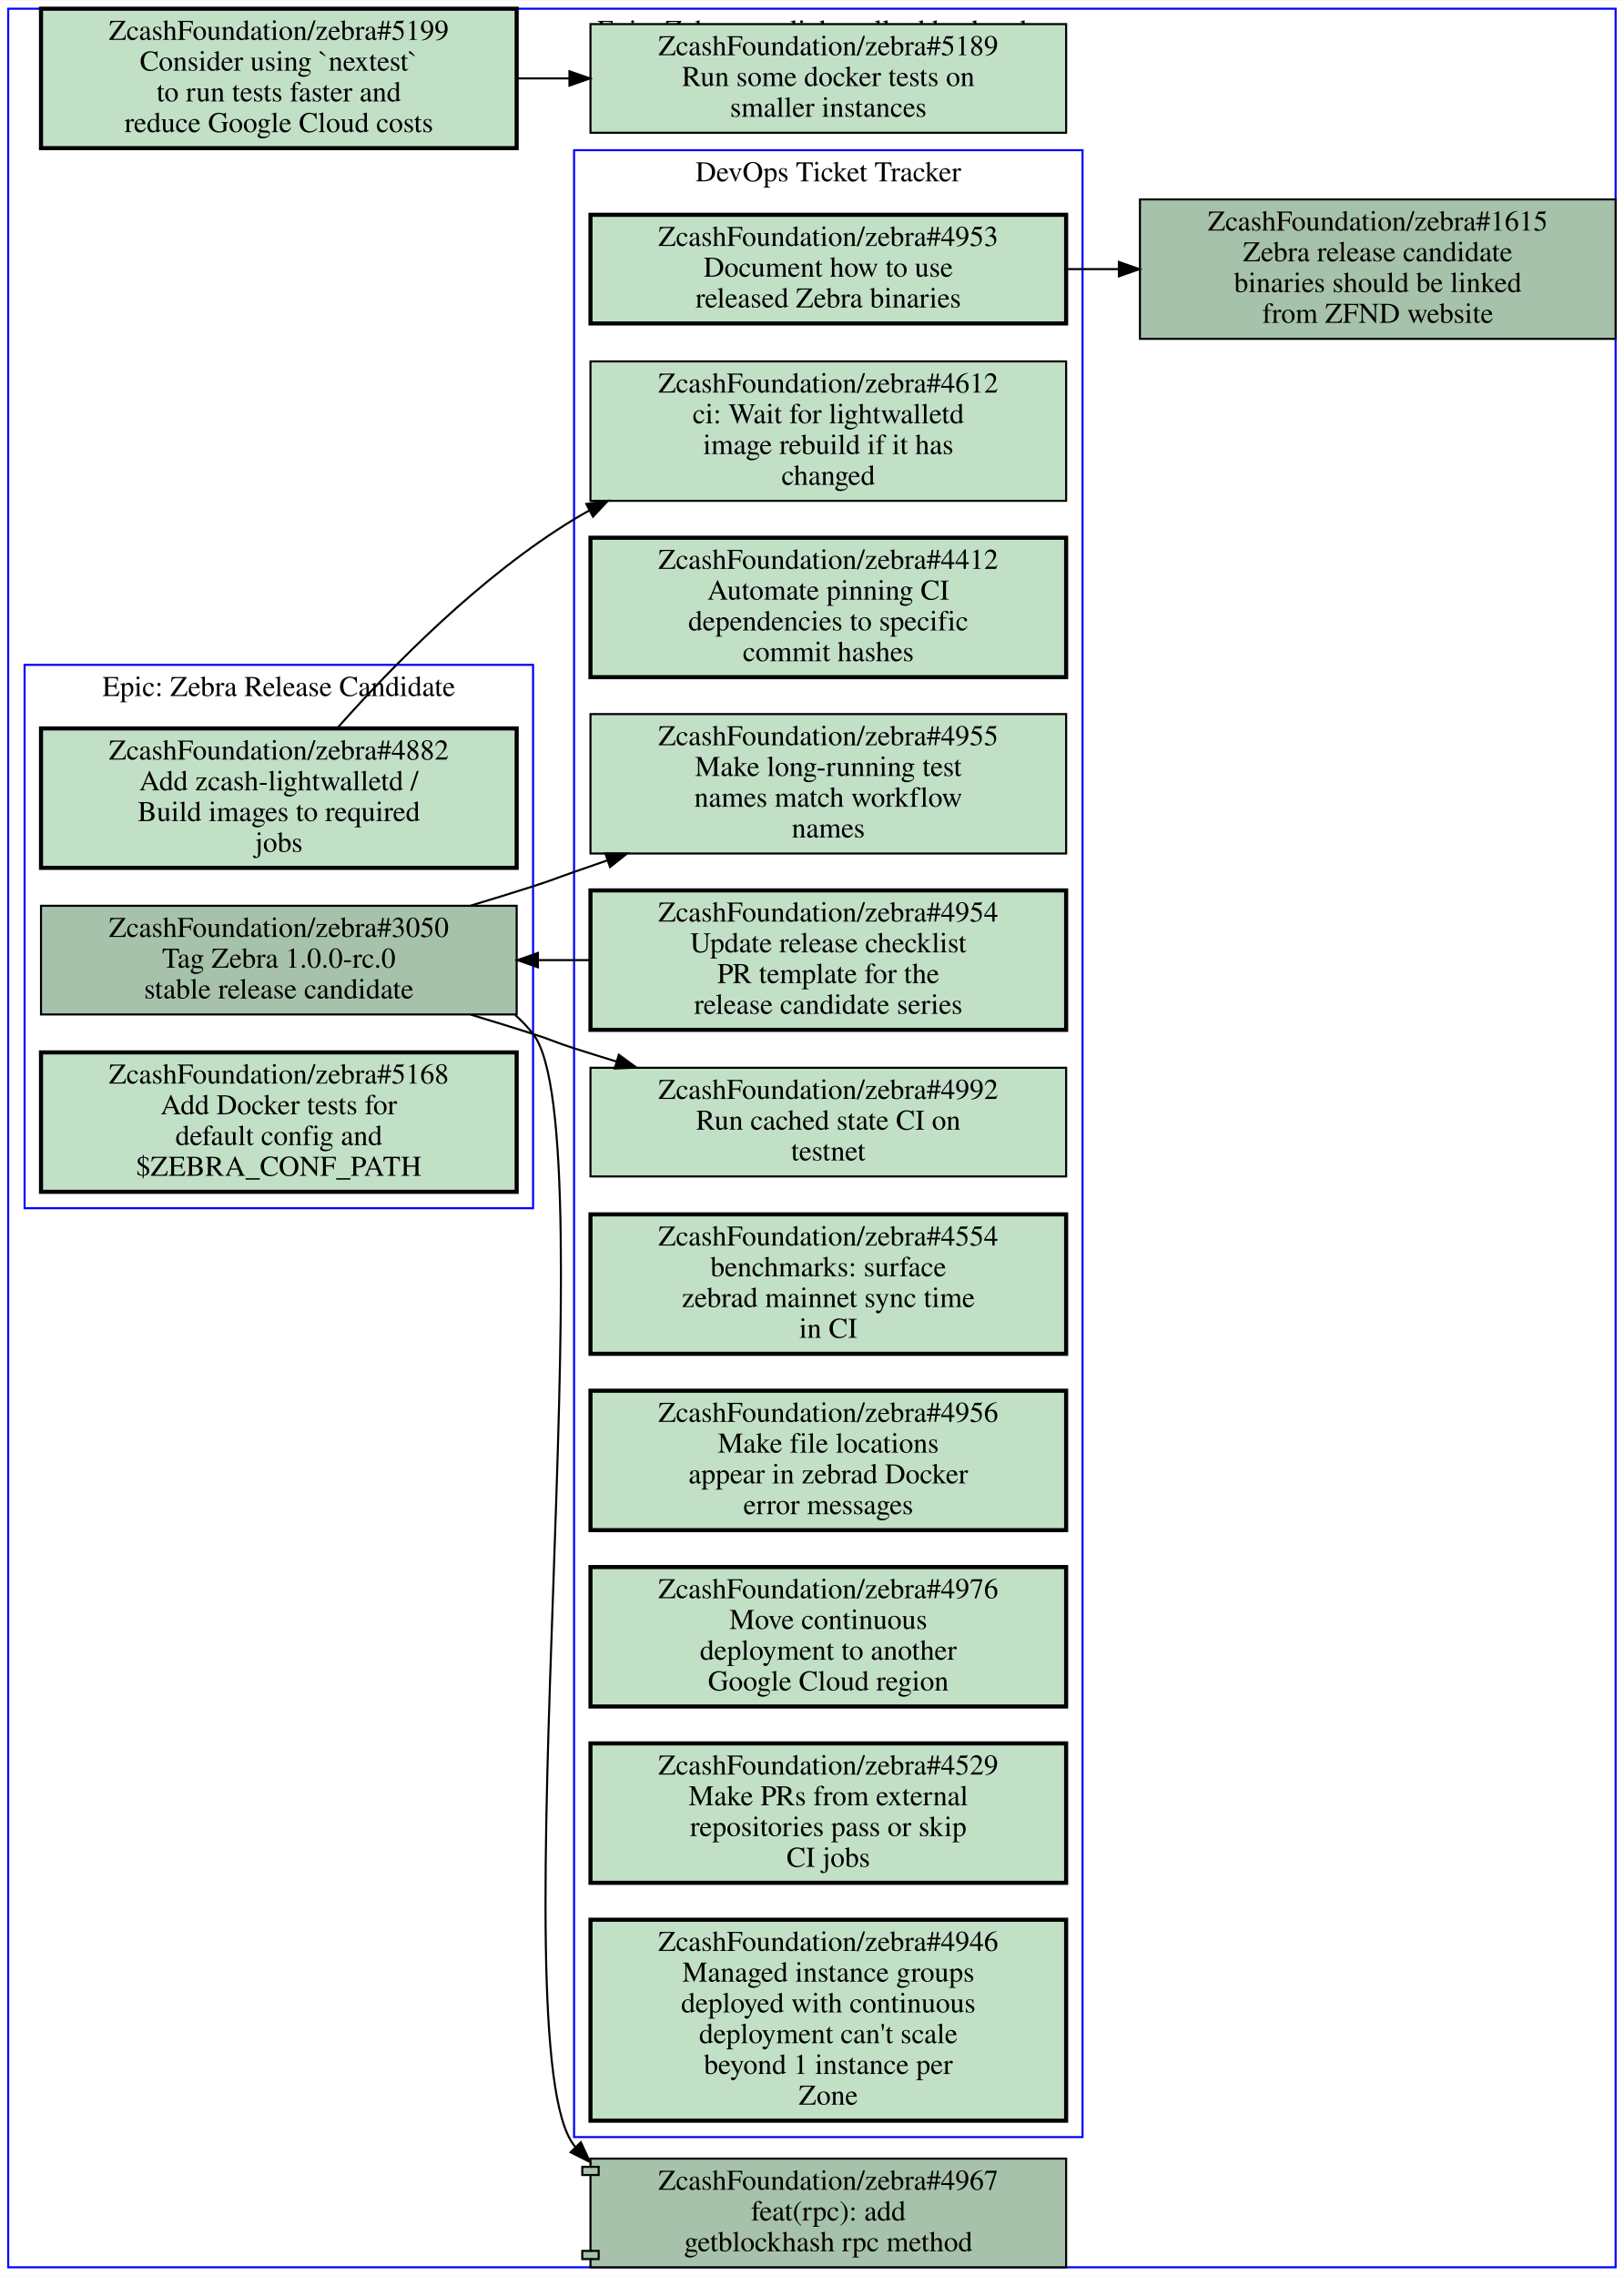
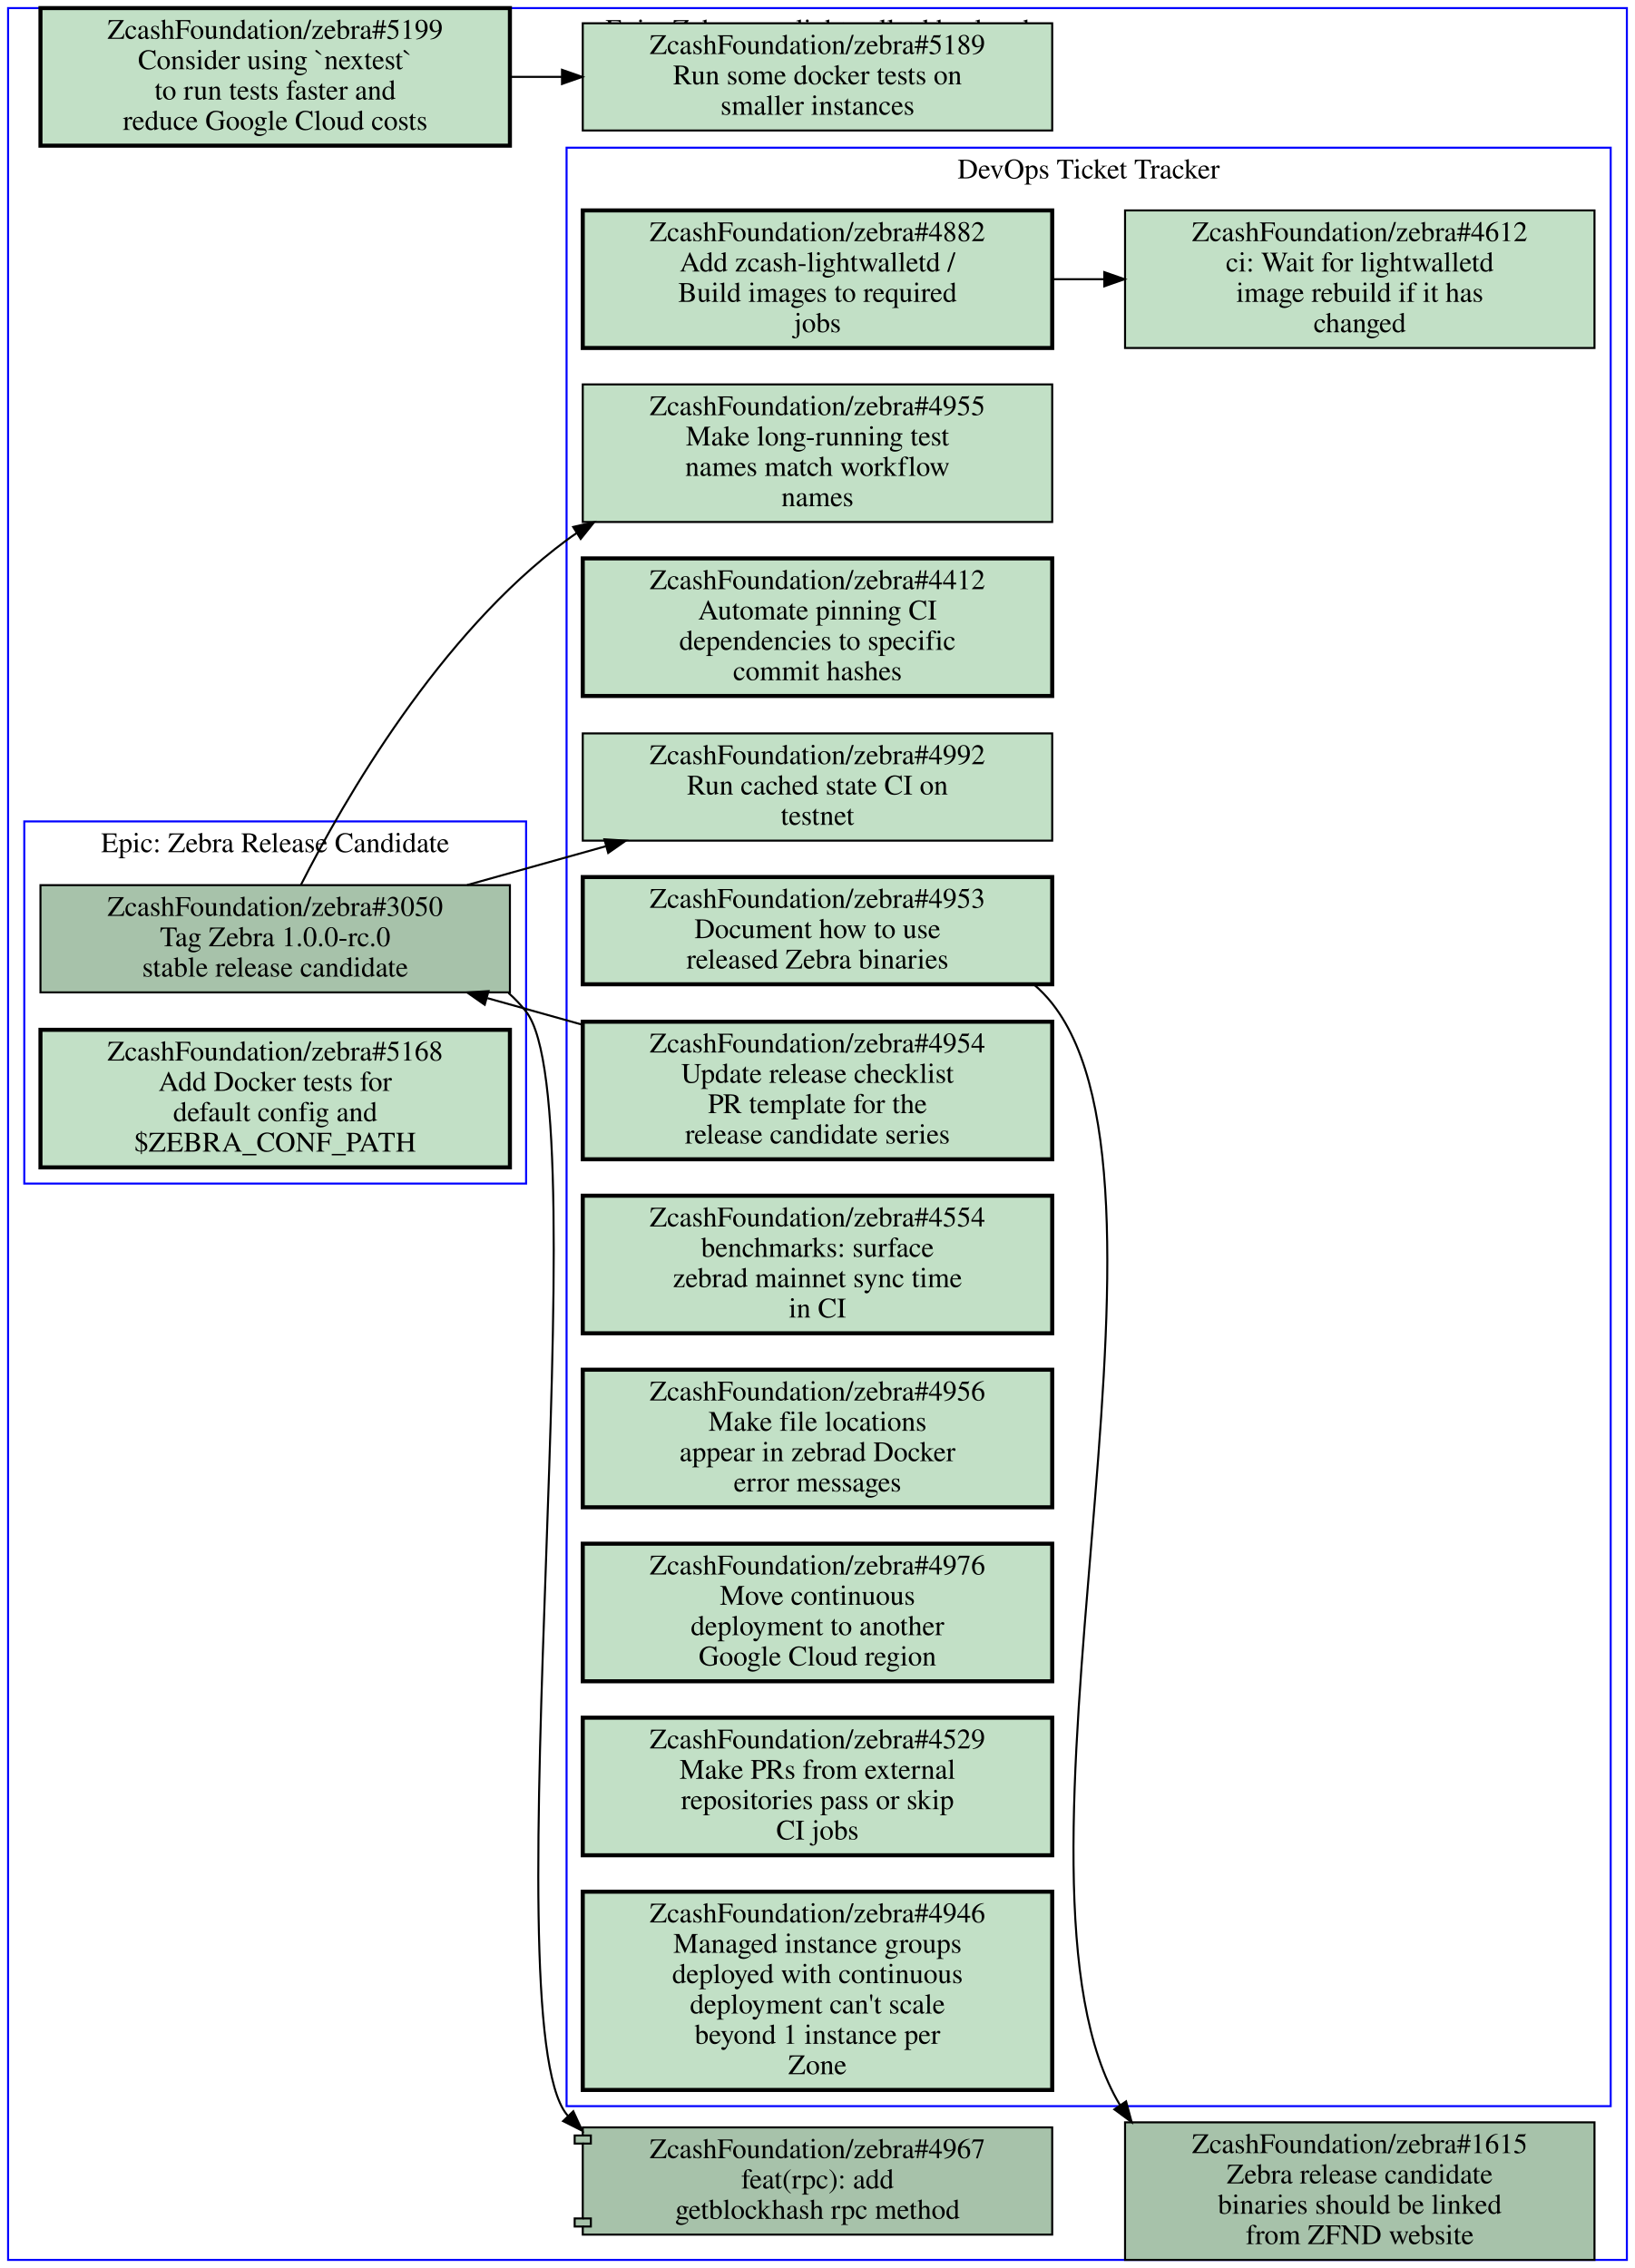
- <svg xmlns="http://www.w3.org/2000/svg" xmlns:xlink="http://www.w3.org/1999/xlink" width="792pt" height="1110pt" viewBox="0.00 0.00 792.00 1109.50">
-   <g id="graph0" class="graph" transform="scale(1 1) rotate(0) translate(4 1105.5)">
-     <polygon fill="#ffffff" stroke="transparent" points="-4,4 -4,-1105.5 788,-1105.5 788,4 -4,4" />
+ <svg xmlns="http://www.w3.org/2000/svg" xmlns:xlink="http://www.w3.org/1999/xlink" width="808pt" height="1121pt" viewBox="0.00 0.00 808.00 1121.00">
+   <g id="graph0" class="graph" transform="scale(1 1) rotate(0) translate(4 1117)">
+     <polygon fill="#ffffff" stroke="transparent" points="-4,4 -4,-1117 804,-1117 804,4 -4,4" />
    <g id="clust1" class="cluster">
-       <polygon fill="none" stroke="#0000ff" points="8,-516.5 8,-781.5 256,-781.5 256,-516.5 8,-516.5" />
-       <text text-anchor="middle" x="132" y="-766.3" font-family="Times,serif" font-size="14.00" fill="#000000">Epic: Zebra Release Candidate</text>
+       <polygon fill="none" stroke="#0000ff" points="0,0 0,-1113 800,-1113 800,0 0,0" />
+       <text text-anchor="middle" x="400" y="-1097.8" font-family="Times,serif" font-size="14.00" fill="#000000">Epic: Zebra as a lightwalletd backend</text>
    </g>
    <g id="clust2" class="cluster">
-       <polygon fill="none" stroke="#0000ff" points="276,-63.5 276,-1032.5 524,-1032.5 524,-63.5 276,-63.5" />
-       <text text-anchor="middle" x="400" y="-1017.3" font-family="Times,serif" font-size="14.00" fill="#000000">DevOps Ticket Tracker</text>
+       <polygon fill="none" stroke="#0000ff" points="276,-76 276,-1044 792,-1044 792,-76 276,-76" />
+       <text text-anchor="middle" x="534" y="-1028.8" font-family="Times,serif" font-size="14.00" fill="#000000">DevOps Ticket Tracker</text>
    </g>
    <g id="clust3" class="cluster">
-       <polygon fill="none" stroke="#0000ff" points="0,0 0,-1101.5 784,-1101.5 784,0 0,0" />
-       <text text-anchor="middle" x="392" y="-1086.3" font-family="Times,serif" font-size="14.00" fill="#000000">Epic: Zebra as a lightwalletd backend</text>
+       <polygon fill="none" stroke="#0000ff" points="8,-532 8,-711 256,-711 256,-532 8,-532" />
+       <text text-anchor="middle" x="132" y="-695.8" font-family="Times,serif" font-size="14.00" fill="#000000">Epic: Zebra Release Candidate</text>
    </g>
    <g id="node1" class="node open">
      <g id="a_node1">
+         <a xlink:href="https://github.com/ZcashFoundation/zebra/issues/4953" xlink:title="ZcashFoundation/zebra#4953&#10;Document how to use&#10;released Zebra binaries" target="_blank">
+           <polygon fill="#c2e0c6" stroke="#000000" stroke-width="2" points="516,-683.5 284,-683.5 284,-630.5 516,-630.5 516,-683.5" />
+           <text text-anchor="middle" x="400" y="-668.3" font-family="Times,serif" font-size="14.00" fill="#000000">ZcashFoundation/zebra#4953</text>
+           <text text-anchor="middle" x="400" y="-653.3" font-family="Times,serif" font-size="14.00" fill="#000000">Document how to use</text>
+           <text text-anchor="middle" x="400" y="-638.3" font-family="Times,serif" font-size="14.00" fill="#000000">released Zebra binaries</text>
+         </a>
+       </g>
+     </g>
+     <g id="node15" class="node open">
+       <g id="a_node15">
+         <a xlink:href="https://github.com/ZcashFoundation/zebra/issues/1615" xlink:title="ZcashFoundation/zebra#1615&#10;Zebra release candidate&#10;binaries should be linked&#10;from ZFND website" target="_blank">
+           <polygon fill="#a7c2aa" stroke="#000000" points="784,-68 552,-68 552,0 784,0 784,-68" />
+           <text text-anchor="middle" x="668" y="-52.8" font-family="Times,serif" font-size="14.00" fill="#000000">ZcashFoundation/zebra#1615</text>
+           <text text-anchor="middle" x="668" y="-37.8" font-family="Times,serif" font-size="14.00" fill="#000000">Zebra release candidate</text>
+           <text text-anchor="middle" x="668" y="-22.8" font-family="Times,serif" font-size="14.00" fill="#000000">binaries should be linked</text>
+           <text text-anchor="middle" x="668" y="-7.8" font-family="Times,serif" font-size="14.00" fill="#000000">from ZFND website</text>
+         </a>
+       </g>
+     </g>
+     <g id="edge2" class="edge">
+       <path fill="none" stroke="#000000" d="M506.86,-630.48C510.19,-627.63 513.26,-624.48 516,-621 589.7,-527.52 482.97,-187.21 549.47,-76.592" />
+       <polygon fill="#000000" stroke="#000000" points="552.507,-78.351 555.26,-68.12 546.728,-74.401 552.507,-78.351" />
+     </g>
+     <g id="node2" class="node open">
+       <g id="a_node2">
+         <a xlink:href="https://github.com/ZcashFoundation/zebra/issues/4954" xlink:title="ZcashFoundation/zebra#4954&#10;Update release checklist&#10;PR template for the&#10;release candidate series" target="_blank">
+           <polygon fill="#c2e0c6" stroke="#000000" stroke-width="2" points="516,-612 284,-612 284,-544 516,-544 516,-612" />
+           <text text-anchor="middle" x="400" y="-596.8" font-family="Times,serif" font-size="14.00" fill="#000000">ZcashFoundation/zebra#4954</text>
+           <text text-anchor="middle" x="400" y="-581.8" font-family="Times,serif" font-size="14.00" fill="#000000">Update release checklist</text>
+           <text text-anchor="middle" x="400" y="-566.8" font-family="Times,serif" font-size="14.00" fill="#000000">PR template for the</text>
+           <text text-anchor="middle" x="400" y="-551.8" font-family="Times,serif" font-size="14.00" fill="#000000">release candidate series</text>
+         </a>
+       </g>
+     </g>
+     <g id="node13" class="node open">
+       <g id="a_node13">
        <a xlink:href="https://github.com/ZcashFoundation/zebra/issues/3050" xlink:title="ZcashFoundation/zebra#3050&#10;Tag Zebra 1.0.0-rc.0&#10;stable release candidate" target="_blank">
-           <polygon fill="#a7c2aa" stroke="#000000" points="248,-664 16,-664 16,-611 248,-611 248,-664" />
-           <text text-anchor="middle" x="132" y="-648.8" font-family="Times,serif" font-size="14.00" fill="#000000">ZcashFoundation/zebra#3050</text>
-           <text text-anchor="middle" x="132" y="-633.8" font-family="Times,serif" font-size="14.00" fill="#000000">Tag Zebra 1.0.0-rc.0</text>
-           <text text-anchor="middle" x="132" y="-618.8" font-family="Times,serif" font-size="14.00" fill="#000000">stable release candidate</text>
+           <polygon fill="#a7c2aa" stroke="#000000" points="248,-679.5 16,-679.5 16,-626.5 248,-626.5 248,-679.5" />
+           <text text-anchor="middle" x="132" y="-664.3" font-family="Times,serif" font-size="14.00" fill="#000000">ZcashFoundation/zebra#3050</text>
+           <text text-anchor="middle" x="132" y="-649.3" font-family="Times,serif" font-size="14.00" fill="#000000">Tag Zebra 1.0.0-rc.0</text>
+           <text text-anchor="middle" x="132" y="-634.3" font-family="Times,serif" font-size="14.00" fill="#000000">stable release candidate</text>
+         </a>
+       </g>
+     </g>
+     <g id="edge3" class="edge">
+       <path fill="none" stroke="#000000" d="M283.65,-610.56C268.09,-614.92 252.21,-619.36 236.86,-623.65" />
+       <polygon fill="#000000" stroke="#000000" points="235.546,-620.383 226.86,-626.45 237.433,-627.124 235.546,-620.383" />
+     </g>
+     <g id="node3" class="node open">
+       <g id="a_node3">
+         <a xlink:href="https://github.com/ZcashFoundation/zebra/issues/4412" xlink:title="ZcashFoundation/zebra#4412&#10;Automate pinning CI&#10;dependencies to specific&#10;commit hashes" target="_blank">
+           <polygon fill="#c2e0c6" stroke="#000000" stroke-width="2" points="516,-841 284,-841 284,-773 516,-773 516,-841" />
+           <text text-anchor="middle" x="400" y="-825.8" font-family="Times,serif" font-size="14.00" fill="#000000">ZcashFoundation/zebra#4412</text>
+           <text text-anchor="middle" x="400" y="-810.8" font-family="Times,serif" font-size="14.00" fill="#000000">Automate pinning CI</text>
+           <text text-anchor="middle" x="400" y="-795.8" font-family="Times,serif" font-size="14.00" fill="#000000">dependencies to specific</text>
+           <text text-anchor="middle" x="400" y="-780.8" font-family="Times,serif" font-size="14.00" fill="#000000">commit hashes</text>
+         </a>
+       </g>
+     </g>
+     <g id="node4" class="node open">
+       <g id="a_node4">
+         <a xlink:href="https://github.com/ZcashFoundation/zebra/issues/4612" xlink:title="ZcashFoundation/zebra#4612&#10;ci: Wait for lightwalletd&#10;image rebuild if it has&#10;changed" target="_blank">
+           <polygon fill="#c2e0c6" stroke="#000000" points="784,-1013 552,-1013 552,-945 784,-945 784,-1013" />
+           <text text-anchor="middle" x="668" y="-997.8" font-family="Times,serif" font-size="14.00" fill="#000000">ZcashFoundation/zebra#4612</text>
+           <text text-anchor="middle" x="668" y="-982.8" font-family="Times,serif" font-size="14.00" fill="#000000">ci: Wait for lightwalletd</text>
+           <text text-anchor="middle" x="668" y="-967.8" font-family="Times,serif" font-size="14.00" fill="#000000">image rebuild if it has</text>
+           <text text-anchor="middle" x="668" y="-952.8" font-family="Times,serif" font-size="14.00" fill="#000000">changed</text>
+         </a>
+       </g>
+     </g>
+     <g id="node5" class="node open">
+       <g id="a_node5">
+         <a xlink:href="https://github.com/ZcashFoundation/zebra/issues/4955" xlink:title="ZcashFoundation/zebra#4955&#10;Make long-running test&#10;names match workflow&#10;names" target="_blank">
+           <polygon fill="#c2e0c6" stroke="#000000" points="516,-927 284,-927 284,-859 516,-859 516,-927" />
+           <text text-anchor="middle" x="400" y="-911.8" font-family="Times,serif" font-size="14.00" fill="#000000">ZcashFoundation/zebra#4955</text>
+           <text text-anchor="middle" x="400" y="-896.8" font-family="Times,serif" font-size="14.00" fill="#000000">Make long-running test</text>
+           <text text-anchor="middle" x="400" y="-881.8" font-family="Times,serif" font-size="14.00" fill="#000000">names match workflow</text>
+           <text text-anchor="middle" x="400" y="-866.8" font-family="Times,serif" font-size="14.00" fill="#000000">names</text>
+         </a>
+       </g>
+     </g>
+     <g id="node6" class="node open">
+       <g id="a_node6">
+         <a xlink:href="https://github.com/ZcashFoundation/zebra/issues/4882" xlink:title="ZcashFoundation/zebra#4882&#10;Add zcash-lightwalletd /&#10;Build images to required&#10;jobs" target="_blank">
+           <polygon fill="#c2e0c6" stroke="#000000" stroke-width="2" points="516,-1013 284,-1013 284,-945 516,-945 516,-1013" />
+           <text text-anchor="middle" x="400" y="-997.8" font-family="Times,serif" font-size="14.00" fill="#000000">ZcashFoundation/zebra#4882</text>
+           <text text-anchor="middle" x="400" y="-982.8" font-family="Times,serif" font-size="14.00" fill="#000000">Add zcash-lightwalletd /</text>
+           <text text-anchor="middle" x="400" y="-967.8" font-family="Times,serif" font-size="14.00" fill="#000000">Build images to required</text>
+           <text text-anchor="middle" x="400" y="-952.8" font-family="Times,serif" font-size="14.00" fill="#000000">jobs</text>
+         </a>
+       </g>
+     </g>
+     <g id="edge1" class="edge">
+       <path fill="none" stroke="#000000" d="M516.38,-979C524.71,-979 533.14,-979 541.53,-979" />
+       <polygon fill="#000000" stroke="#000000" points="541.74,-982.5 551.74,-979 541.74,-975.5 541.74,-982.5" />
+     </g>
+     <g id="node7" class="node open">
+       <g id="a_node7">
+         <a xlink:href="https://github.com/ZcashFoundation/zebra/issues/4992" xlink:title="ZcashFoundation/zebra#4992&#10;Run cached state CI on&#10;testnet" target="_blank">
+           <polygon fill="#c2e0c6" stroke="#000000" points="516,-754.5 284,-754.5 284,-701.5 516,-701.5 516,-754.5" />
+           <text text-anchor="middle" x="400" y="-739.3" font-family="Times,serif" font-size="14.00" fill="#000000">ZcashFoundation/zebra#4992</text>
+           <text text-anchor="middle" x="400" y="-724.3" font-family="Times,serif" font-size="14.00" fill="#000000">Run cached state CI on</text>
+           <text text-anchor="middle" x="400" y="-709.3" font-family="Times,serif" font-size="14.00" fill="#000000">testnet</text>
        </a>
      </g>
    </g>
    <g id="node8" class="node open">
      <g id="a_node8">
-         <a xlink:href="https://github.com/ZcashFoundation/zebra/issues/4955" xlink:title="ZcashFoundation/zebra#4955&#10;Make long-running test&#10;names match workflow&#10;names" target="_blank">
-           <polygon fill="#c2e0c6" stroke="#000000" points="516,-757.5 284,-757.5 284,-689.5 516,-689.5 516,-757.5" />
-           <text text-anchor="middle" x="400" y="-742.3" font-family="Times,serif" font-size="14.00" fill="#000000">ZcashFoundation/zebra#4955</text>
-           <text text-anchor="middle" x="400" y="-727.3" font-family="Times,serif" font-size="14.00" fill="#000000">Make long-running test</text>
-           <text text-anchor="middle" x="400" y="-712.3" font-family="Times,serif" font-size="14.00" fill="#000000">names match workflow</text>
-           <text text-anchor="middle" x="400" y="-697.3" font-family="Times,serif" font-size="14.00" fill="#000000">names</text>
-         </a>
-       </g>
-     </g>
-     <g id="edge1" class="edge">
-       <path fill="none" stroke="#000000" d="M225.6,-664.09C235.88,-667.18 246.18,-670.36 256,-673.5 264.97,-676.37 267.11,-677.4 276,-680.5 281.24,-682.33 286.61,-684.2 292.04,-686.08" />
-       <polygon fill="#000000" stroke="#000000" points="291.255,-689.513 301.85,-689.49 293.554,-682.901 291.255,-689.513" />
+         <a xlink:href="https://github.com/ZcashFoundation/zebra/issues/4554" xlink:title="ZcashFoundation/zebra#4554&#10;benchmarks: surface&#10;zebrad mainnet sync time&#10;in CI" target="_blank">
+           <polygon fill="#c2e0c6" stroke="#000000" stroke-width="2" points="516,-526 284,-526 284,-458 516,-458 516,-526" />
+           <text text-anchor="middle" x="400" y="-510.8" font-family="Times,serif" font-size="14.00" fill="#000000">ZcashFoundation/zebra#4554</text>
+           <text text-anchor="middle" x="400" y="-495.8" font-family="Times,serif" font-size="14.00" fill="#000000">benchmarks: surface</text>
+           <text text-anchor="middle" x="400" y="-480.8" font-family="Times,serif" font-size="14.00" fill="#000000">zebrad mainnet sync time</text>
+           <text text-anchor="middle" x="400" y="-465.8" font-family="Times,serif" font-size="14.00" fill="#000000">in CI</text>
+         </a>
+       </g>
    </g>
    <g id="node9" class="node open">
      <g id="a_node9">
-         <a xlink:href="https://github.com/ZcashFoundation/zebra/issues/4992" xlink:title="ZcashFoundation/zebra#4992&#10;Run cached state CI on&#10;testnet" target="_blank">
-           <polygon fill="#c2e0c6" stroke="#000000" points="516,-585 284,-585 284,-532 516,-532 516,-585" />
-           <text text-anchor="middle" x="400" y="-569.8" font-family="Times,serif" font-size="14.00" fill="#000000">ZcashFoundation/zebra#4992</text>
-           <text text-anchor="middle" x="400" y="-554.8" font-family="Times,serif" font-size="14.00" fill="#000000">Run cached state CI on</text>
-           <text text-anchor="middle" x="400" y="-539.8" font-family="Times,serif" font-size="14.00" fill="#000000">testnet</text>
-         </a>
-       </g>
-     </g>
-     <g id="edge2" class="edge">
-       <path fill="none" stroke="#000000" d="M225.6,-610.91C235.88,-607.82 246.18,-604.64 256,-601.5 264.97,-598.63 267.03,-597.37 276,-594.5 282.75,-592.34 289.73,-590.16 296.77,-588.01" />
-       <polygon fill="#000000" stroke="#000000" points="297.846,-591.341 306.4,-585.09 295.815,-584.642 297.846,-591.341" />
-     </g>
-     <g id="node15" class="node open">
-       <g id="a_node15">
-         <a xlink:href="https://github.com/ZcashFoundation/zebra/pull/4967" xlink:title="ZcashFoundation/zebra#4967&#10;feat(rpc): add&#10;getblockhash rpc method" target="_blank">
-           <polygon fill="#a7c2aa" stroke="#000000" points="516,-53 284,-53 284,-49 280,-49 280,-45 284,-45 284,-8 280,-8 280,-4 284,-4 284,0 516,0 516,-53" />
-           <polyline fill="none" stroke="#000000" points="284,-49 288,-49 288,-45 284,-45 " />
-           <polyline fill="none" stroke="#000000" points="284,-8 288,-8 288,-4 284,-4 " />
-           <text text-anchor="middle" x="400" y="-37.8" font-family="Times,serif" font-size="14.00" fill="#000000">ZcashFoundation/zebra#4967</text>
-           <text text-anchor="middle" x="400" y="-22.8" font-family="Times,serif" font-size="14.00" fill="#000000">feat(rpc): add</text>
-           <text text-anchor="middle" x="400" y="-7.8" font-family="Times,serif" font-size="14.00" fill="#000000">getblockhash rpc method</text>
-         </a>
-       </g>
-     </g>
-     <g id="edge3" class="edge">
-       <path fill="none" stroke="#000000" d="M247.32,-610.7C250.47,-607.92 253.38,-604.86 256,-601.5 293.07,-553.99 238.4,-106.59 276,-59.5 276.22,-59.223 276.45,-58.947 276.67,-58.674" />
-       <polygon fill="#000000" stroke="#000000" points="279.32,-60.968 283.75,-51.344 274.285,-56.105 279.32,-60.968" />
-     </g>
-     <g id="node2" class="node open">
-       <g id="a_node2">
-         <a xlink:href="https://github.com/ZcashFoundation/zebra/issues/4882" xlink:title="ZcashFoundation/zebra#4882&#10;Add zcash-lightwalletd /&#10;Build images to required&#10;jobs" target="_blank">
-           <polygon fill="#c2e0c6" stroke="#000000" stroke-width="2" points="248,-750.5 16,-750.5 16,-682.5 248,-682.5 248,-750.5" />
-           <text text-anchor="middle" x="132" y="-735.3" font-family="Times,serif" font-size="14.00" fill="#000000">ZcashFoundation/zebra#4882</text>
-           <text text-anchor="middle" x="132" y="-720.3" font-family="Times,serif" font-size="14.00" fill="#000000">Add zcash-lightwalletd /</text>
-           <text text-anchor="middle" x="132" y="-705.3" font-family="Times,serif" font-size="14.00" fill="#000000">Build images to required</text>
-           <text text-anchor="middle" x="132" y="-690.3" font-family="Times,serif" font-size="14.00" fill="#000000">jobs</text>
-         </a>
-       </g>
-     </g>
-     <g id="node7" class="node open">
-       <g id="a_node7">
-         <a xlink:href="https://github.com/ZcashFoundation/zebra/issues/4612" xlink:title="ZcashFoundation/zebra#4612&#10;ci: Wait for lightwalletd&#10;image rebuild if it has&#10;changed" target="_blank">
-           <polygon fill="#c2e0c6" stroke="#000000" points="516,-929.5 284,-929.5 284,-861.5 516,-861.5 516,-929.5" />
-           <text text-anchor="middle" x="400" y="-914.3" font-family="Times,serif" font-size="14.00" fill="#000000">ZcashFoundation/zebra#4612</text>
-           <text text-anchor="middle" x="400" y="-899.3" font-family="Times,serif" font-size="14.00" fill="#000000">ci: Wait for lightwalletd</text>
-           <text text-anchor="middle" x="400" y="-884.3" font-family="Times,serif" font-size="14.00" fill="#000000">image rebuild if it has</text>
-           <text text-anchor="middle" x="400" y="-869.3" font-family="Times,serif" font-size="14.00" fill="#000000">changed</text>
+         <a xlink:href="https://github.com/ZcashFoundation/zebra/issues/4956" xlink:title="ZcashFoundation/zebra#4956&#10;Make file locations&#10;appear in zebrad Docker&#10;error messages" target="_blank">
+           <polygon fill="#c2e0c6" stroke="#000000" stroke-width="2" points="516,-440 284,-440 284,-372 516,-372 516,-440" />
+           <text text-anchor="middle" x="400" y="-424.8" font-family="Times,serif" font-size="14.00" fill="#000000">ZcashFoundation/zebra#4956</text>
+           <text text-anchor="middle" x="400" y="-409.8" font-family="Times,serif" font-size="14.00" fill="#000000">Make file locations</text>
+           <text text-anchor="middle" x="400" y="-394.8" font-family="Times,serif" font-size="14.00" fill="#000000">appear in zebrad Docker</text>
+           <text text-anchor="middle" x="400" y="-379.8" font-family="Times,serif" font-size="14.00" fill="#000000">error messages</text>
+         </a>
+       </g>
+     </g>
+     <g id="node10" class="node open">
+       <g id="a_node10">
+         <a xlink:href="https://github.com/ZcashFoundation/zebra/issues/4976" xlink:title="ZcashFoundation/zebra#4976&#10;Move continuous&#10;deployment to another&#10;Google Cloud region" target="_blank">
+           <polygon fill="#c2e0c6" stroke="#000000" stroke-width="2" points="516,-354 284,-354 284,-286 516,-286 516,-354" />
+           <text text-anchor="middle" x="400" y="-338.8" font-family="Times,serif" font-size="14.00" fill="#000000">ZcashFoundation/zebra#4976</text>
+           <text text-anchor="middle" x="400" y="-323.8" font-family="Times,serif" font-size="14.00" fill="#000000">Move continuous</text>
+           <text text-anchor="middle" x="400" y="-308.8" font-family="Times,serif" font-size="14.00" fill="#000000">deployment to another</text>
+           <text text-anchor="middle" x="400" y="-293.8" font-family="Times,serif" font-size="14.00" fill="#000000">Google Cloud region</text>
+         </a>
+       </g>
+     </g>
+     <g id="node11" class="node open">
+       <g id="a_node11">
+         <a xlink:href="https://github.com/ZcashFoundation/zebra/issues/4529" xlink:title="ZcashFoundation/zebra#4529&#10;Make PRs from external&#10;repositories pass or skip&#10;CI jobs" target="_blank">
+           <polygon fill="#c2e0c6" stroke="#000000" stroke-width="2" points="516,-268 284,-268 284,-200 516,-200 516,-268" />
+           <text text-anchor="middle" x="400" y="-252.8" font-family="Times,serif" font-size="14.00" fill="#000000">ZcashFoundation/zebra#4529</text>
+           <text text-anchor="middle" x="400" y="-237.8" font-family="Times,serif" font-size="14.00" fill="#000000">Make PRs from external</text>
+           <text text-anchor="middle" x="400" y="-222.8" font-family="Times,serif" font-size="14.00" fill="#000000">repositories pass or skip</text>
+           <text text-anchor="middle" x="400" y="-207.8" font-family="Times,serif" font-size="14.00" fill="#000000">CI jobs</text>
+         </a>
+       </g>
+     </g>
+     <g id="node12" class="node open">
+       <g id="a_node12">
+         <a xlink:href="https://github.com/ZcashFoundation/zebra/issues/4946" xlink:title="ZcashFoundation/zebra#4946&#10;Managed instance groups&#10;deployed with continuous&#10;deployment can't scale&#10;beyond 1 instance per&#10;Zone" target="_blank">
+           <polygon fill="#c2e0c6" stroke="#000000" stroke-width="2" points="516,-182 284,-182 284,-84 516,-84 516,-182" />
+           <text text-anchor="middle" x="400" y="-166.8" font-family="Times,serif" font-size="14.00" fill="#000000">ZcashFoundation/zebra#4946</text>
+           <text text-anchor="middle" x="400" y="-151.8" font-family="Times,serif" font-size="14.00" fill="#000000">Managed instance groups</text>
+           <text text-anchor="middle" x="400" y="-136.8" font-family="Times,serif" font-size="14.00" fill="#000000">deployed with continuous</text>
+           <text text-anchor="middle" x="400" y="-121.8" font-family="Times,serif" font-size="14.00" fill="#000000">deployment can't scale</text>
+           <text text-anchor="middle" x="400" y="-106.8" font-family="Times,serif" font-size="14.00" fill="#000000">beyond 1 instance per</text>
+           <text text-anchor="middle" x="400" y="-91.8" font-family="Times,serif" font-size="14.00" fill="#000000">Zone</text>
        </a>
      </g>
    </g>
    <g id="edge4" class="edge">
-       <path fill="none" stroke="#000000" d="M160.54,-750.69C187.53,-781.11 230.58,-824.94 276,-852.5 278.47,-854 280.99,-855.45 283.56,-856.86" />
-       <polygon fill="#000000" stroke="#000000" points="281.983,-859.985 292.47,-861.49 285.21,-853.773 281.983,-859.985" />
-     </g>
-     <g id="node3" class="node open">
-       <g id="a_node3">
-         <a xlink:href="https://github.com/ZcashFoundation/zebra/issues/5168" xlink:title="ZcashFoundation/zebra#5168&#10;Add Docker tests for&#10;default config and&#10;$ZEBRA_CONF_PATH" target="_blank">
-           <polygon fill="#c2e0c6" stroke="#000000" stroke-width="2" points="248,-592.5 16,-592.5 16,-524.5 248,-524.5 248,-592.5" />
-           <text text-anchor="middle" x="132" y="-577.3" font-family="Times,serif" font-size="14.00" fill="#000000">ZcashFoundation/zebra#5168</text>
-           <text text-anchor="middle" x="132" y="-562.3" font-family="Times,serif" font-size="14.00" fill="#000000">Add Docker tests for</text>
-           <text text-anchor="middle" x="132" y="-547.3" font-family="Times,serif" font-size="14.00" fill="#000000">default config and</text>
-           <text text-anchor="middle" x="132" y="-532.3" font-family="Times,serif" font-size="14.00" fill="#000000">$ZEBRA_CONF_PATH</text>
-         </a>
-       </g>
-     </g>
-     <g id="node4" class="node open">
-       <g id="a_node4">
-         <a xlink:href="https://github.com/ZcashFoundation/zebra/issues/4953" xlink:title="ZcashFoundation/zebra#4953&#10;Document how to use&#10;released Zebra binaries" target="_blank">
-           <polygon fill="#c2e0c6" stroke="#000000" stroke-width="2" points="516,-1001 284,-1001 284,-948 516,-948 516,-1001" />
-           <text text-anchor="middle" x="400" y="-985.8" font-family="Times,serif" font-size="14.00" fill="#000000">ZcashFoundation/zebra#4953</text>
-           <text text-anchor="middle" x="400" y="-970.8" font-family="Times,serif" font-size="14.00" fill="#000000">Document how to use</text>
-           <text text-anchor="middle" x="400" y="-955.8" font-family="Times,serif" font-size="14.00" fill="#000000">released Zebra binaries</text>
-         </a>
-       </g>
+       <path fill="none" stroke="#000000" d="M144.72,-679.64C166.1,-721.72 213.15,-803.53 276,-850 277.61,-851.19 279.26,-852.36 280.95,-853.49" />
+       <polygon fill="#000000" stroke="#000000" points="279.266,-856.565 289.6,-858.9 282.978,-850.63 279.266,-856.565" />
+     </g>
+     <g id="edge5" class="edge">
+       <path fill="none" stroke="#000000" d="M226.86,-679.55C249.03,-685.75 272.76,-692.39 295.33,-698.71" />
+       <polygon fill="#000000" stroke="#000000" points="294.687,-702.164 305.26,-701.49 296.574,-695.424 294.687,-702.164" />
    </g>
    <g id="node16" class="node open">
      <g id="a_node16">
-         <a xlink:href="https://github.com/ZcashFoundation/zebra/issues/1615" xlink:title="ZcashFoundation/zebra#1615&#10;Zebra release candidate&#10;binaries should be linked&#10;from ZFND website" target="_blank">
-           <polygon fill="#a7c2aa" stroke="#000000" points="784,-1008.5 552,-1008.5 552,-940.5 784,-940.5 784,-1008.5" />
-           <text text-anchor="middle" x="668" y="-993.3" font-family="Times,serif" font-size="14.00" fill="#000000">ZcashFoundation/zebra#1615</text>
-           <text text-anchor="middle" x="668" y="-978.3" font-family="Times,serif" font-size="14.00" fill="#000000">Zebra release candidate</text>
-           <text text-anchor="middle" x="668" y="-963.3" font-family="Times,serif" font-size="14.00" fill="#000000">binaries should be linked</text>
-           <text text-anchor="middle" x="668" y="-948.3" font-family="Times,serif" font-size="14.00" fill="#000000">from ZFND website</text>
-         </a>
-       </g>
-     </g>
-     <g id="edge5" class="edge">
-       <path fill="none" stroke="#000000" d="M516.38,-974.5C524.71,-974.5 533.14,-974.5 541.53,-974.5" />
-       <polygon fill="#000000" stroke="#000000" points="541.74,-978 551.74,-974.5 541.74,-971 541.74,-978" />
-     </g>
-     <g id="node5" class="node open">
-       <g id="a_node5">
-         <a xlink:href="https://github.com/ZcashFoundation/zebra/issues/4954" xlink:title="ZcashFoundation/zebra#4954&#10;Update release checklist&#10;PR template for the&#10;release candidate series" target="_blank">
-           <polygon fill="#c2e0c6" stroke="#000000" stroke-width="2" points="516,-671.5 284,-671.5 284,-603.5 516,-603.5 516,-671.5" />
-           <text text-anchor="middle" x="400" y="-656.3" font-family="Times,serif" font-size="14.00" fill="#000000">ZcashFoundation/zebra#4954</text>
-           <text text-anchor="middle" x="400" y="-641.3" font-family="Times,serif" font-size="14.00" fill="#000000">Update release checklist</text>
-           <text text-anchor="middle" x="400" y="-626.3" font-family="Times,serif" font-size="14.00" fill="#000000">PR template for the</text>
-           <text text-anchor="middle" x="400" y="-611.3" font-family="Times,serif" font-size="14.00" fill="#000000">release candidate series</text>
+         <a xlink:href="https://github.com/ZcashFoundation/zebra/pull/4967" xlink:title="ZcashFoundation/zebra#4967&#10;feat(rpc): add&#10;getblockhash rpc method" target="_blank">
+           <polygon fill="#a7c2aa" stroke="#000000" points="516,-65.5 284,-65.5 284,-61.5 280,-61.5 280,-57.5 284,-57.5 284,-20.5 280,-20.5 280,-16.5 284,-16.5 284,-12.5 516,-12.5 516,-65.5" />
+           <polyline fill="none" stroke="#000000" points="284,-61.5 288,-61.5 288,-57.5 284,-57.5 " />
+           <polyline fill="none" stroke="#000000" points="284,-20.5 288,-20.5 288,-16.5 284,-16.5 " />
+           <text text-anchor="middle" x="400" y="-50.3" font-family="Times,serif" font-size="14.00" fill="#000000">ZcashFoundation/zebra#4967</text>
+           <text text-anchor="middle" x="400" y="-35.3" font-family="Times,serif" font-size="14.00" fill="#000000">feat(rpc): add</text>
+           <text text-anchor="middle" x="400" y="-20.3" font-family="Times,serif" font-size="14.00" fill="#000000">getblockhash rpc method</text>
        </a>
      </g>
    </g>
    <g id="edge6" class="edge">
-       <path fill="none" stroke="#000000" d="M283.74,-637.5C275.4,-637.5 266.97,-637.5 258.58,-637.5" />
-       <polygon fill="#000000" stroke="#000000" points="258.38,-634 248.38,-637.5 258.38,-641 258.38,-634" />
-     </g>
-     <g id="node6" class="node open">
-       <g id="a_node6">
-         <a xlink:href="https://github.com/ZcashFoundation/zebra/issues/4412" xlink:title="ZcashFoundation/zebra#4412&#10;Automate pinning CI&#10;dependencies to specific&#10;commit hashes" target="_blank">
-           <polygon fill="#c2e0c6" stroke="#000000" stroke-width="2" points="516,-843.5 284,-843.5 284,-775.5 516,-775.5 516,-843.5" />
-           <text text-anchor="middle" x="400" y="-828.3" font-family="Times,serif" font-size="14.00" fill="#000000">ZcashFoundation/zebra#4412</text>
-           <text text-anchor="middle" x="400" y="-813.3" font-family="Times,serif" font-size="14.00" fill="#000000">Automate pinning CI</text>
-           <text text-anchor="middle" x="400" y="-798.3" font-family="Times,serif" font-size="14.00" fill="#000000">dependencies to specific</text>
-           <text text-anchor="middle" x="400" y="-783.3" font-family="Times,serif" font-size="14.00" fill="#000000">commit hashes</text>
-         </a>
-       </g>
-     </g>
-     <g id="node10" class="node open">
-       <g id="a_node10">
-         <a xlink:href="https://github.com/ZcashFoundation/zebra/issues/4554" xlink:title="ZcashFoundation/zebra#4554&#10;benchmarks: surface&#10;zebrad mainnet sync time&#10;in CI" target="_blank">
-           <polygon fill="#c2e0c6" stroke="#000000" stroke-width="2" points="516,-513.5 284,-513.5 284,-445.5 516,-445.5 516,-513.5" />
-           <text text-anchor="middle" x="400" y="-498.3" font-family="Times,serif" font-size="14.00" fill="#000000">ZcashFoundation/zebra#4554</text>
-           <text text-anchor="middle" x="400" y="-483.3" font-family="Times,serif" font-size="14.00" fill="#000000">benchmarks: surface</text>
-           <text text-anchor="middle" x="400" y="-468.3" font-family="Times,serif" font-size="14.00" fill="#000000">zebrad mainnet sync time</text>
-           <text text-anchor="middle" x="400" y="-453.3" font-family="Times,serif" font-size="14.00" fill="#000000">in CI</text>
-         </a>
-       </g>
-     </g>
-     <g id="node11" class="node open">
-       <g id="a_node11">
-         <a xlink:href="https://github.com/ZcashFoundation/zebra/issues/4956" xlink:title="ZcashFoundation/zebra#4956&#10;Make file locations&#10;appear in zebrad Docker&#10;error messages" target="_blank">
-           <polygon fill="#c2e0c6" stroke="#000000" stroke-width="2" points="516,-427.5 284,-427.5 284,-359.5 516,-359.5 516,-427.5" />
-           <text text-anchor="middle" x="400" y="-412.3" font-family="Times,serif" font-size="14.00" fill="#000000">ZcashFoundation/zebra#4956</text>
-           <text text-anchor="middle" x="400" y="-397.3" font-family="Times,serif" font-size="14.00" fill="#000000">Make file locations</text>
-           <text text-anchor="middle" x="400" y="-382.3" font-family="Times,serif" font-size="14.00" fill="#000000">appear in zebrad Docker</text>
-           <text text-anchor="middle" x="400" y="-367.3" font-family="Times,serif" font-size="14.00" fill="#000000">error messages</text>
-         </a>
-       </g>
-     </g>
-     <g id="node12" class="node open">
-       <g id="a_node12">
-         <a xlink:href="https://github.com/ZcashFoundation/zebra/issues/4976" xlink:title="ZcashFoundation/zebra#4976&#10;Move continuous&#10;deployment to another&#10;Google Cloud region" target="_blank">
-           <polygon fill="#c2e0c6" stroke="#000000" stroke-width="2" points="516,-341.5 284,-341.5 284,-273.5 516,-273.5 516,-341.5" />
-           <text text-anchor="middle" x="400" y="-326.3" font-family="Times,serif" font-size="14.00" fill="#000000">ZcashFoundation/zebra#4976</text>
-           <text text-anchor="middle" x="400" y="-311.3" font-family="Times,serif" font-size="14.00" fill="#000000">Move continuous</text>
-           <text text-anchor="middle" x="400" y="-296.3" font-family="Times,serif" font-size="14.00" fill="#000000">deployment to another</text>
-           <text text-anchor="middle" x="400" y="-281.3" font-family="Times,serif" font-size="14.00" fill="#000000">Google Cloud region</text>
-         </a>
-       </g>
-     </g>
-     <g id="node13" class="node open">
-       <g id="a_node13">
-         <a xlink:href="https://github.com/ZcashFoundation/zebra/issues/4529" xlink:title="ZcashFoundation/zebra#4529&#10;Make PRs from external&#10;repositories pass or skip&#10;CI jobs" target="_blank">
-           <polygon fill="#c2e0c6" stroke="#000000" stroke-width="2" points="516,-255.5 284,-255.5 284,-187.5 516,-187.5 516,-255.5" />
-           <text text-anchor="middle" x="400" y="-240.3" font-family="Times,serif" font-size="14.00" fill="#000000">ZcashFoundation/zebra#4529</text>
-           <text text-anchor="middle" x="400" y="-225.3" font-family="Times,serif" font-size="14.00" fill="#000000">Make PRs from external</text>
-           <text text-anchor="middle" x="400" y="-210.3" font-family="Times,serif" font-size="14.00" fill="#000000">repositories pass or skip</text>
-           <text text-anchor="middle" x="400" y="-195.3" font-family="Times,serif" font-size="14.00" fill="#000000">CI jobs</text>
-         </a>
-       </g>
+       <path fill="none" stroke="#000000" d="M247.32,-626.2C250.47,-623.42 253.38,-620.36 256,-617 293.27,-569.22 238.2,-119.36 276,-72 276.22,-71.723 276.45,-71.447 276.67,-71.174" />
+       <polygon fill="#000000" stroke="#000000" points="279.32,-73.468 283.75,-63.844 274.285,-68.605 279.32,-73.468" />
    </g>
    <g id="node14" class="node open">
      <g id="a_node14">
-         <a xlink:href="https://github.com/ZcashFoundation/zebra/issues/4946" xlink:title="ZcashFoundation/zebra#4946&#10;Managed instance groups&#10;deployed with continuous&#10;deployment can't scale&#10;beyond 1 instance per&#10;Zone" target="_blank">
-           <polygon fill="#c2e0c6" stroke="#000000" stroke-width="2" points="516,-169.5 284,-169.5 284,-71.5 516,-71.5 516,-169.5" />
-           <text text-anchor="middle" x="400" y="-154.3" font-family="Times,serif" font-size="14.00" fill="#000000">ZcashFoundation/zebra#4946</text>
-           <text text-anchor="middle" x="400" y="-139.3" font-family="Times,serif" font-size="14.00" fill="#000000">Managed instance groups</text>
-           <text text-anchor="middle" x="400" y="-124.3" font-family="Times,serif" font-size="14.00" fill="#000000">deployed with continuous</text>
-           <text text-anchor="middle" x="400" y="-109.3" font-family="Times,serif" font-size="14.00" fill="#000000">deployment can't scale</text>
-           <text text-anchor="middle" x="400" y="-94.3" font-family="Times,serif" font-size="14.00" fill="#000000">beyond 1 instance per</text>
-           <text text-anchor="middle" x="400" y="-79.3" font-family="Times,serif" font-size="14.00" fill="#000000">Zone</text>
+         <a xlink:href="https://github.com/ZcashFoundation/zebra/issues/5168" xlink:title="ZcashFoundation/zebra#5168&#10;Add Docker tests for&#10;default config and&#10;$ZEBRA_CONF_PATH" target="_blank">
+           <polygon fill="#c2e0c6" stroke="#000000" stroke-width="2" points="248,-608 16,-608 16,-540 248,-540 248,-608" />
+           <text text-anchor="middle" x="132" y="-592.8" font-family="Times,serif" font-size="14.00" fill="#000000">ZcashFoundation/zebra#5168</text>
+           <text text-anchor="middle" x="132" y="-577.8" font-family="Times,serif" font-size="14.00" fill="#000000">Add Docker tests for</text>
+           <text text-anchor="middle" x="132" y="-562.8" font-family="Times,serif" font-size="14.00" fill="#000000">default config and</text>
+           <text text-anchor="middle" x="132" y="-547.8" font-family="Times,serif" font-size="14.00" fill="#000000">$ZEBRA_CONF_PATH</text>
        </a>
      </g>
    </g>
    <g id="node17" class="node open">
      <g id="a_node17">
        <a xlink:href="https://github.com/ZcashFoundation/zebra/issues/5189" xlink:title="ZcashFoundation/zebra#5189&#10;Run some docker tests on&#10;smaller instances" target="_blank">
-           <polygon fill="#c2e0c6" stroke="#000000" points="516,-1094 284,-1094 284,-1041 516,-1041 516,-1094" />
-           <text text-anchor="middle" x="400" y="-1078.8" font-family="Times,serif" font-size="14.00" fill="#000000">ZcashFoundation/zebra#5189</text>
-           <text text-anchor="middle" x="400" y="-1063.8" font-family="Times,serif" font-size="14.00" fill="#000000">Run some docker tests on</text>
-           <text text-anchor="middle" x="400" y="-1048.8" font-family="Times,serif" font-size="14.00" fill="#000000">smaller instances</text>
+           <polygon fill="#c2e0c6" stroke="#000000" points="516,-1105.5 284,-1105.5 284,-1052.5 516,-1052.5 516,-1105.5" />
+           <text text-anchor="middle" x="400" y="-1090.3" font-family="Times,serif" font-size="14.00" fill="#000000">ZcashFoundation/zebra#5189</text>
+           <text text-anchor="middle" x="400" y="-1075.3" font-family="Times,serif" font-size="14.00" fill="#000000">Run some docker tests on</text>
+           <text text-anchor="middle" x="400" y="-1060.3" font-family="Times,serif" font-size="14.00" fill="#000000">smaller instances</text>
        </a>
      </g>
    </g>
    <g id="node18" class="node open">
      <g id="a_node18">
        <a xlink:href="https://github.com/ZcashFoundation/zebra/issues/5199" xlink:title="ZcashFoundation/zebra#5199&#10;Consider using `nextest`&#10;to run tests faster and&#10;reduce Google Cloud costs" target="_blank">
-           <polygon fill="#c2e0c6" stroke="#000000" stroke-width="2" points="248,-1101.5 16,-1101.5 16,-1033.5 248,-1033.5 248,-1101.5" />
-           <text text-anchor="middle" x="132" y="-1086.3" font-family="Times,serif" font-size="14.00" fill="#000000">ZcashFoundation/zebra#5199</text>
-           <text text-anchor="middle" x="132" y="-1071.3" font-family="Times,serif" font-size="14.00" fill="#000000">Consider using `nextest`</text>
-           <text text-anchor="middle" x="132" y="-1056.3" font-family="Times,serif" font-size="14.00" fill="#000000">to run tests faster and</text>
-           <text text-anchor="middle" x="132" y="-1041.3" font-family="Times,serif" font-size="14.00" fill="#000000">reduce Google Cloud costs</text>
+           <polygon fill="#c2e0c6" stroke="#000000" stroke-width="2" points="248,-1113 16,-1113 16,-1045 248,-1045 248,-1113" />
+           <text text-anchor="middle" x="132" y="-1097.8" font-family="Times,serif" font-size="14.00" fill="#000000">ZcashFoundation/zebra#5199</text>
+           <text text-anchor="middle" x="132" y="-1082.8" font-family="Times,serif" font-size="14.00" fill="#000000">Consider using `nextest`</text>
+           <text text-anchor="middle" x="132" y="-1067.8" font-family="Times,serif" font-size="14.00" fill="#000000">to run tests faster and</text>
+           <text text-anchor="middle" x="132" y="-1052.8" font-family="Times,serif" font-size="14.00" fill="#000000">reduce Google Cloud costs</text>
        </a>
      </g>
    </g>
    <g id="edge7" class="edge">
-       <path fill="none" stroke="#000000" d="M248.38,-1067.5C256.71,-1067.5 265.14,-1067.5 273.53,-1067.5" />
-       <polygon fill="#000000" stroke="#000000" points="273.74,-1071 283.74,-1067.5 273.74,-1064 273.74,-1071" />
+       <path fill="none" stroke="#000000" d="M248.38,-1079C256.71,-1079 265.14,-1079 273.53,-1079" />
+       <polygon fill="#000000" stroke="#000000" points="273.74,-1082.5 283.74,-1079 273.74,-1075.5 273.74,-1082.5" />
    </g>
  </g>
</svg>
